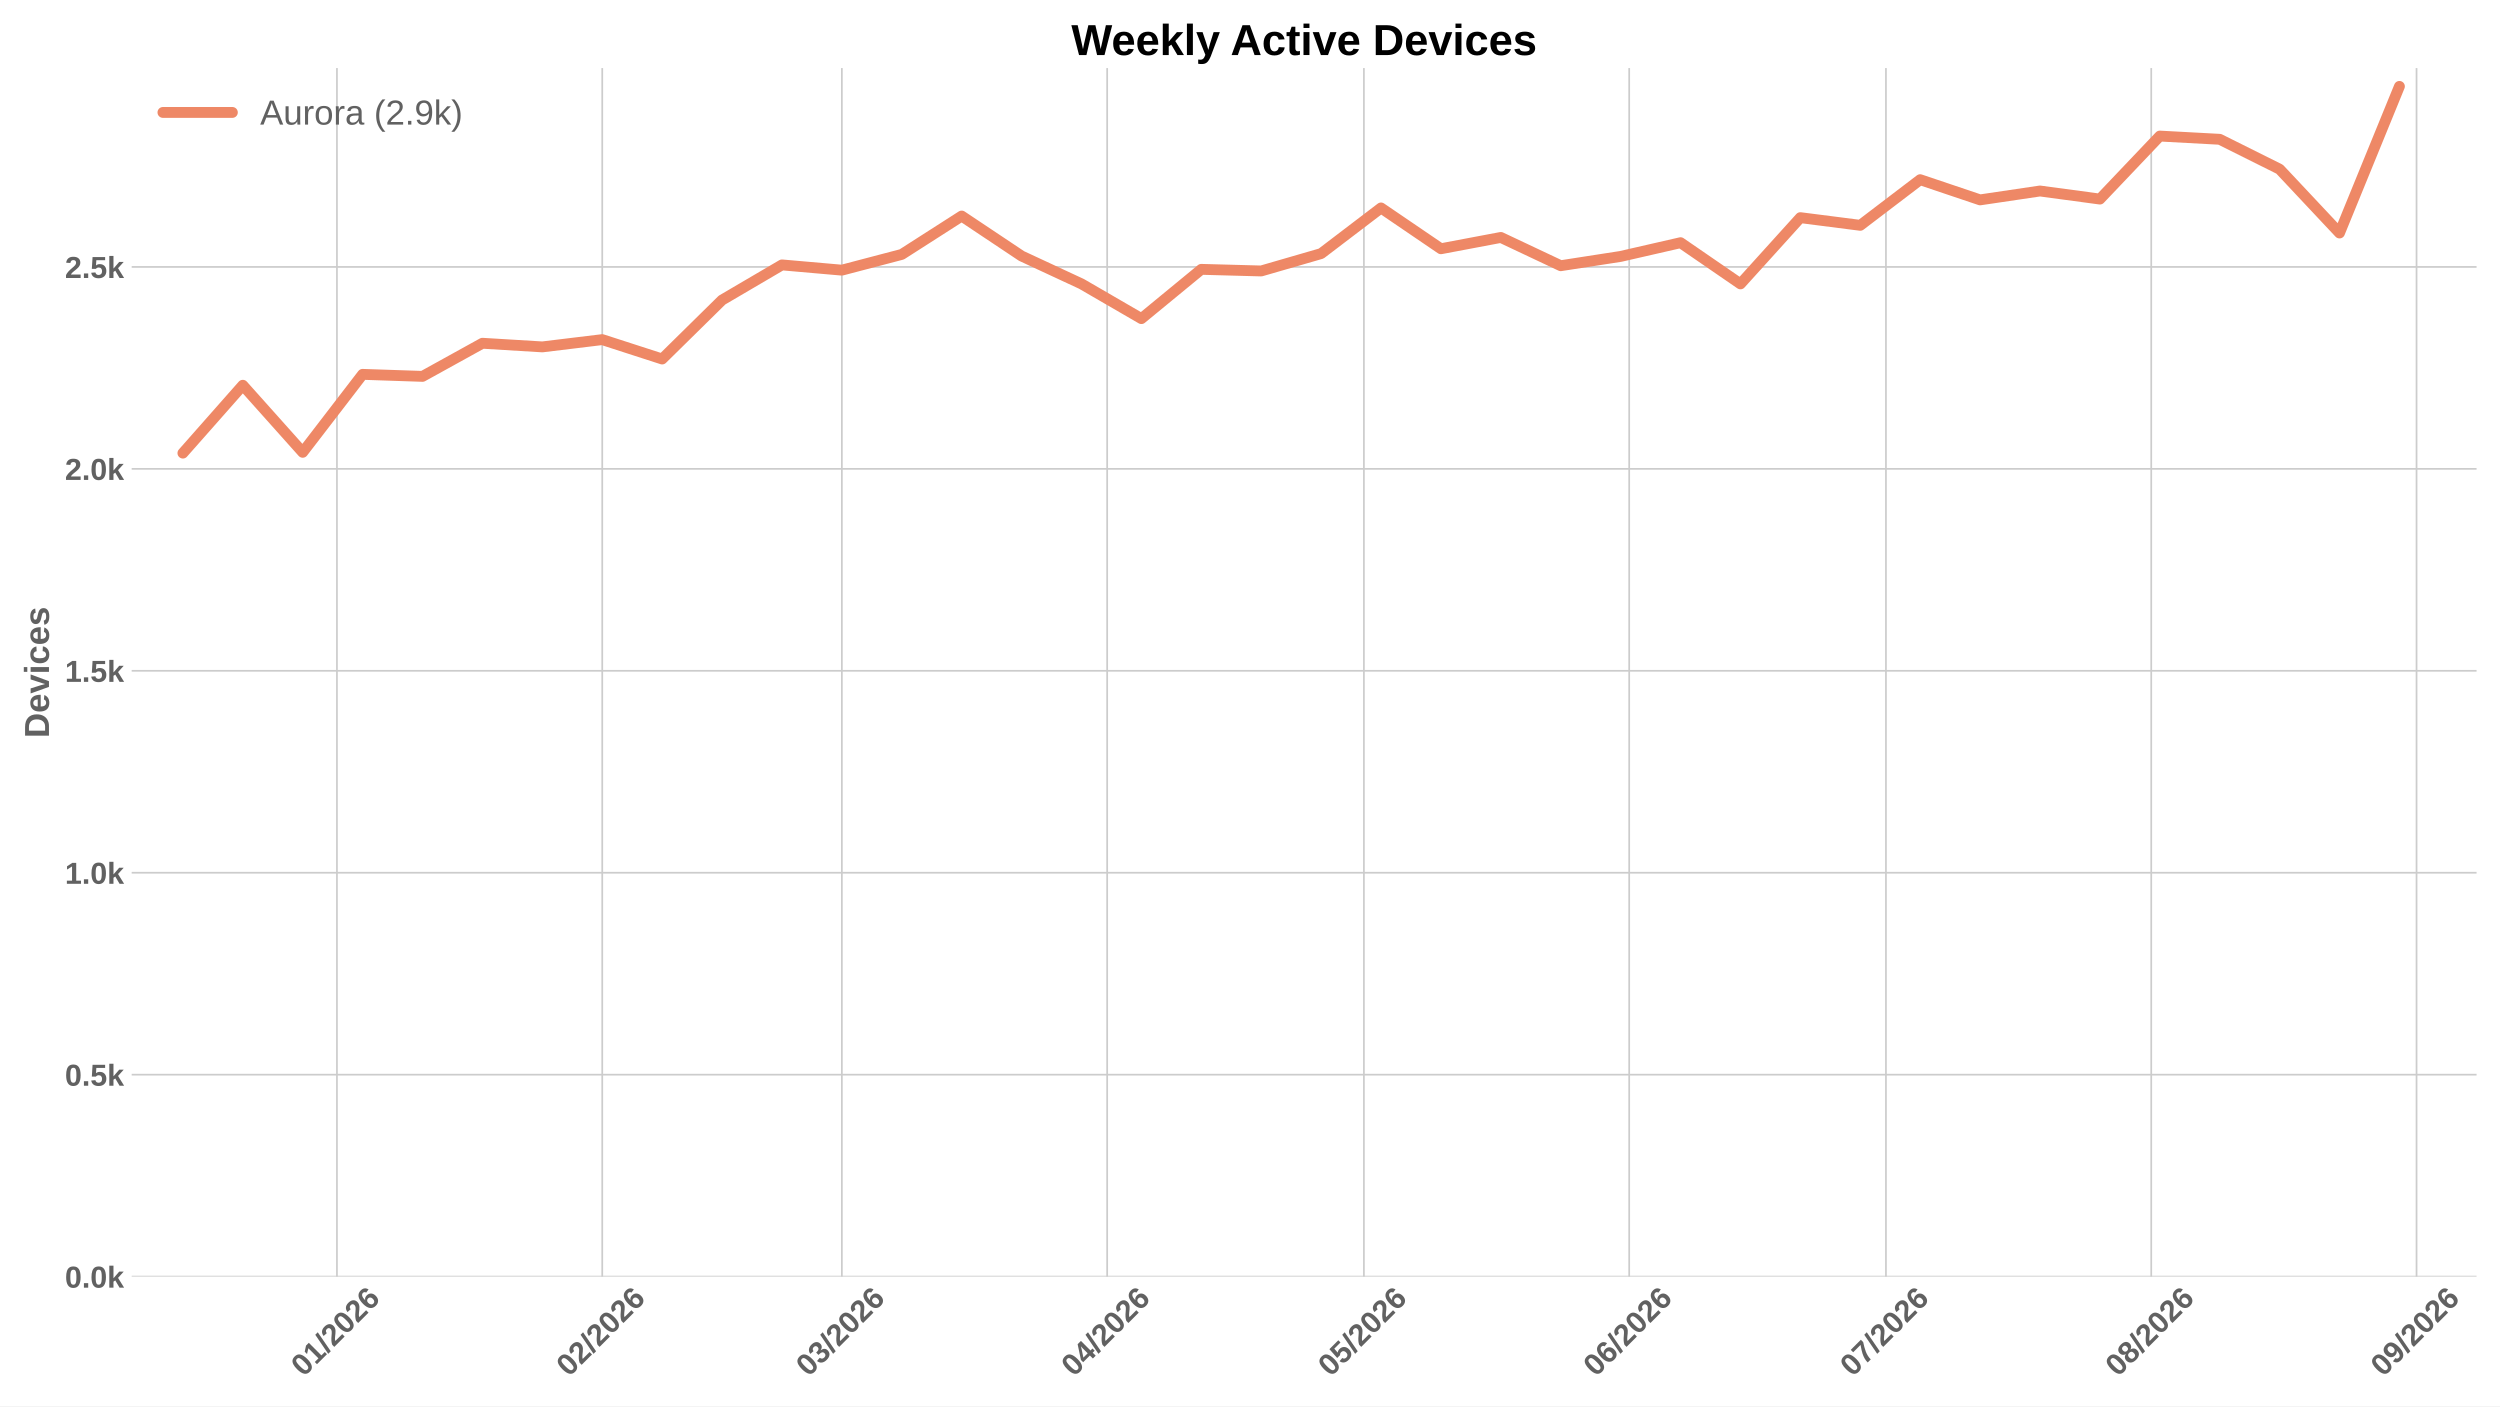
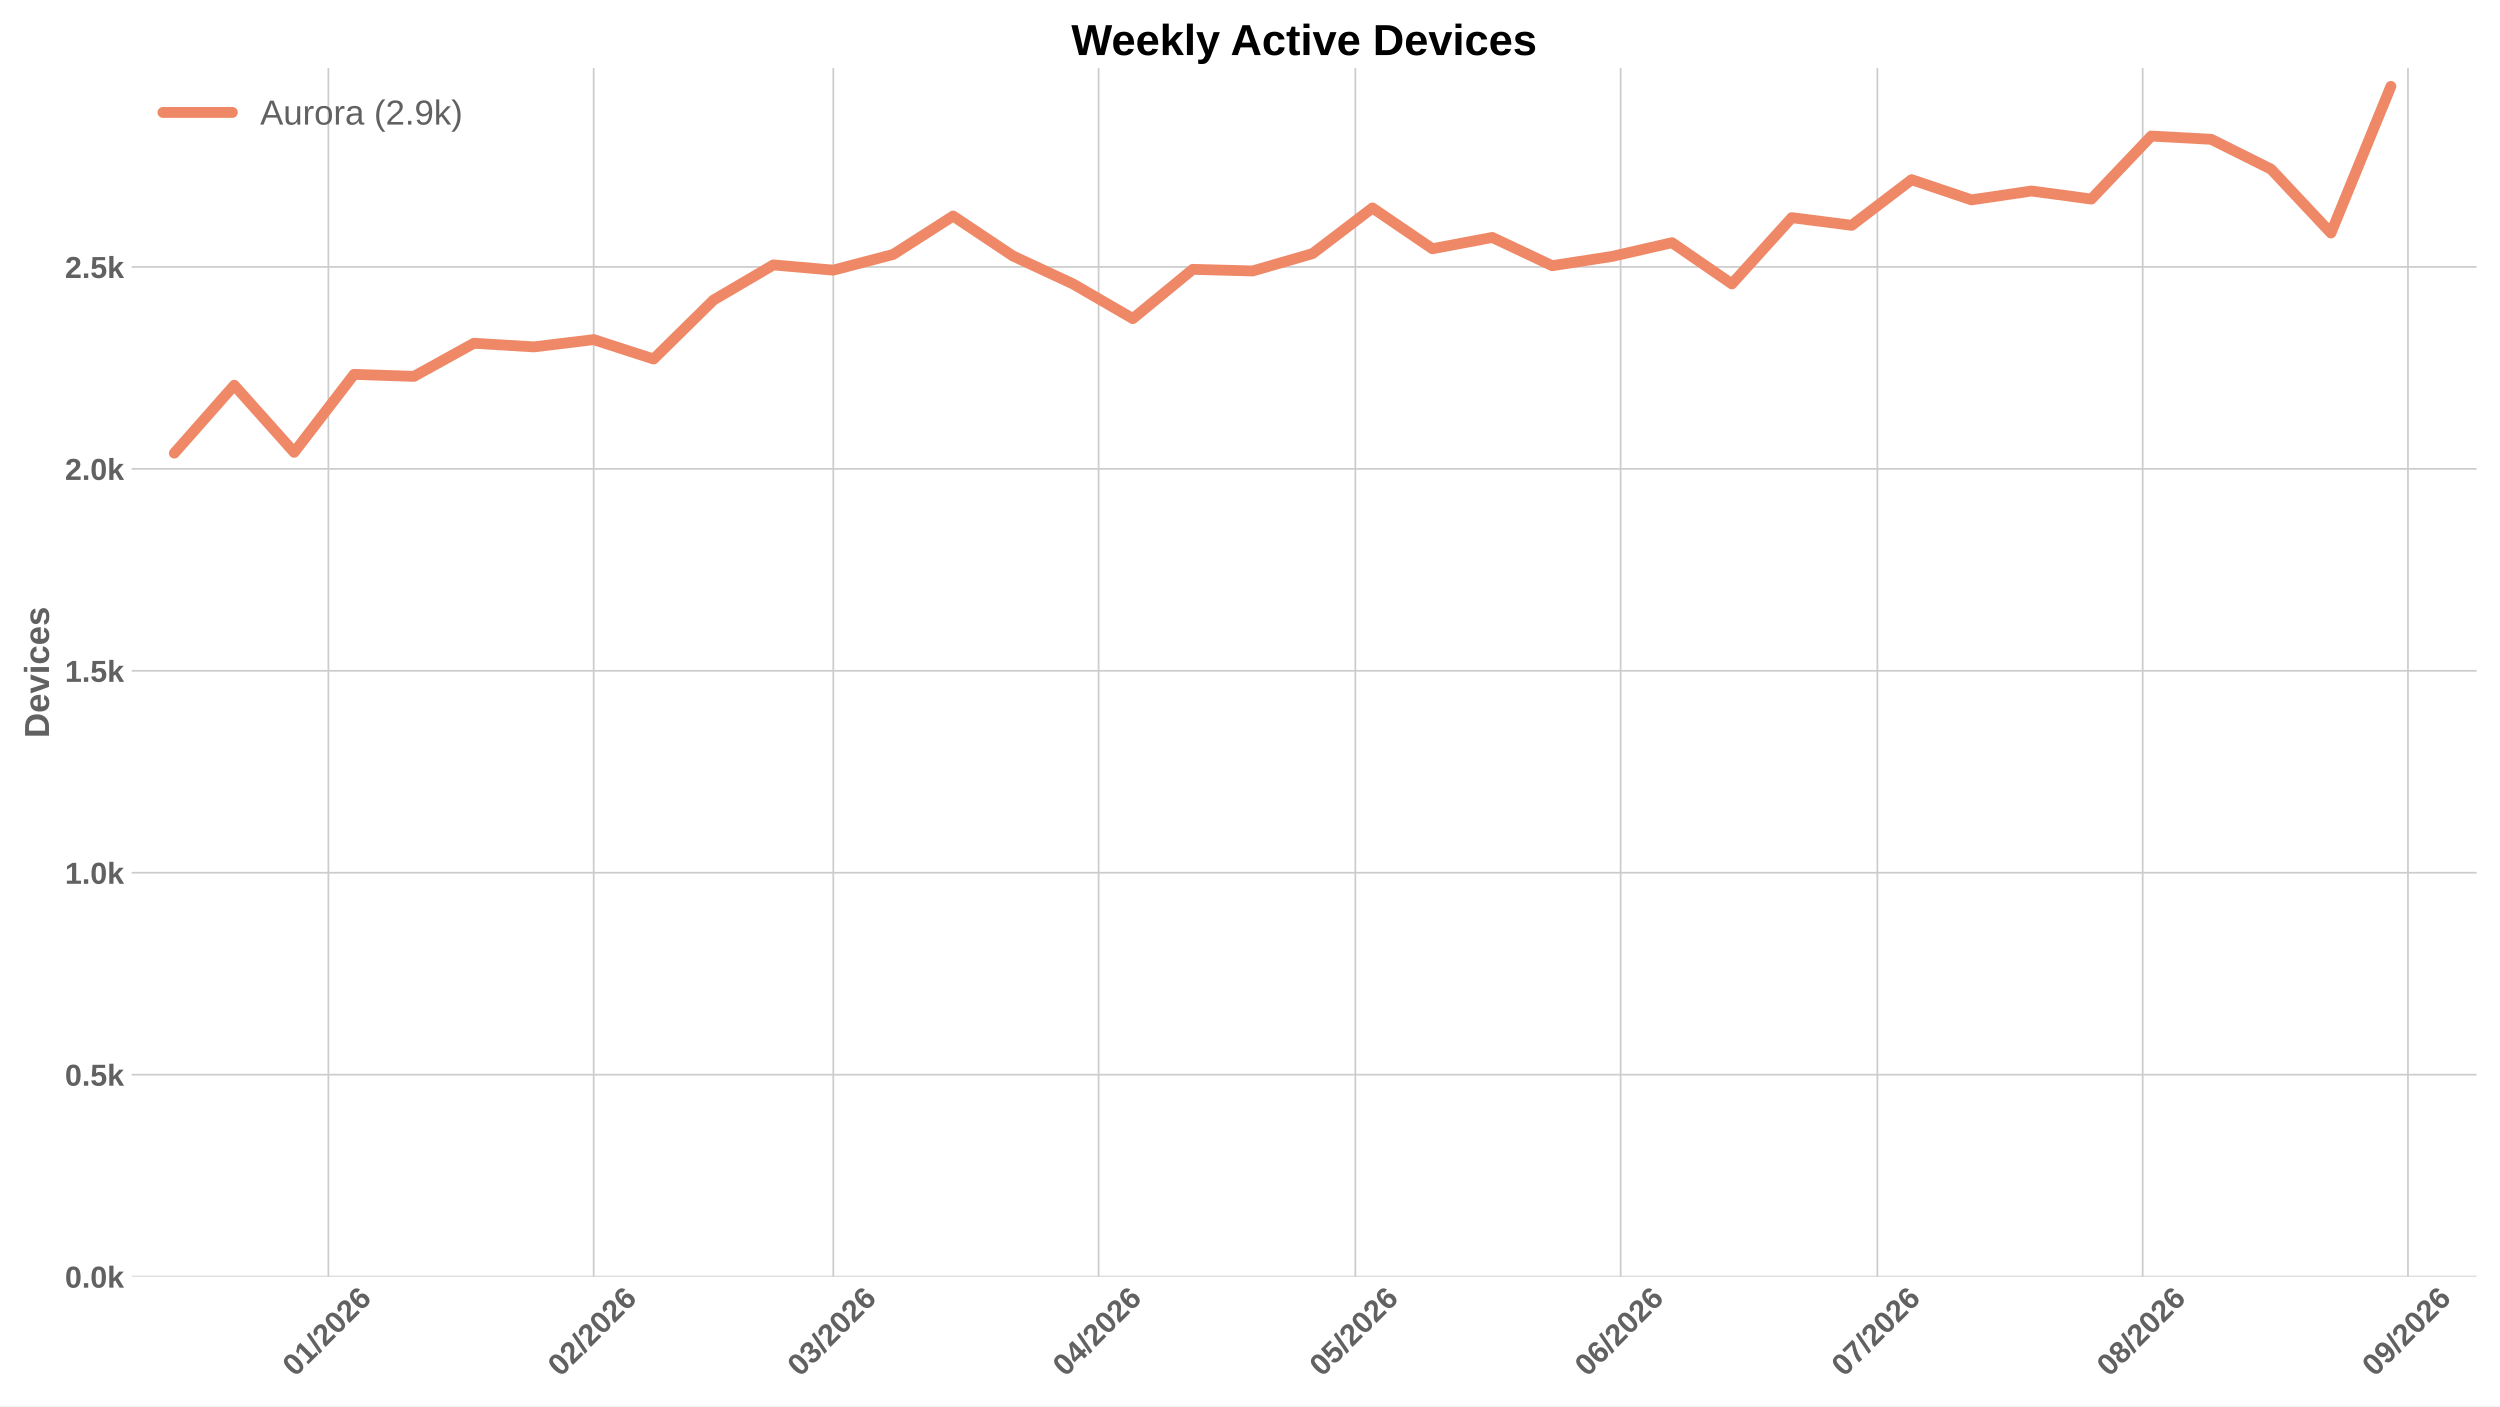
<svg xmlns="http://www.w3.org/2000/svg" xmlns:xlink="http://www.w3.org/1999/xlink" width="1152pt" height="648pt" viewBox="0 0 1152 648" version="1.1">
  <defs>
    <style type="text/css">*{stroke-linejoin: round; stroke-linecap: butt}</style>
  </defs>
  <g id="figure_1">
    <g id="patch_1">
      <path d="M 0 648  L 1152 648  L 1152 0  L 0 0  z " style="fill: #ffffff" />
    </g>
    <g id="axes_1">
      <g id="patch_2">
        <path d="M 60.676 588.262  L 1141.2 588.262  L 1141.2 31.361  L 60.676 31.361  z " style="fill: #ffffff" />
      </g>
      <g id="matplotlib.axis_1">
        <g id="xtick_1">
          <g id="line2d_1">
-             <path d="M 155.264 588.262  L 155.264 31.361  " clip-path="url(#p0d64cc041d)" style="fill: none; stroke: #cccccc; stroke-width: 0.8; stroke-linecap: round" />
+             <path d="M 151.319 588.262  L 151.319 31.361  " clip-path="url(#p7ac331dac3)" style="fill: none; stroke: #cccccc; stroke-width: 0.8; stroke-linecap: round" />
          </g>
          <g id="line2d_2" />
          <g id="text_1">
-             <g style="fill: #616161" transform="translate(139.9356 634.7498) rotate(-45) scale(0.14 -0.14)">
+             <g style="fill: #616161" transform="translate(135.9908 634.7498) rotate(-45) scale(0.14 -0.14)">
              <defs>
                <path id="LiberationSans-Bold-13" d="M 3297 2203  Q 3297 1088 2914 512  Q 2531 -63 1766 -63  Q 253 -63 253 2203  Q 253 2994 418 3494  Q 584 3994 915 4231  Q 1247 4469 1791 4469  Q 2572 4469 2934 3903  Q 3297 3338 3297 2203  z M 2416 2203  Q 2416 2813 2356 3150  Q 2297 3488 2165 3634  Q 2034 3781 1784 3781  Q 1519 3781 1383 3632  Q 1247 3484 1189 3148  Q 1131 2813 1131 2203  Q 1131 1600 1192 1261  Q 1253 922 1386 775  Q 1519 628 1772 628  Q 2022 628 2158 783  Q 2294 938 2355 1278  Q 2416 1619 2416 2203  z " transform="scale(0.015625)" />
                <path id="LiberationSans-Bold-14" d="M 403 0  L 403 653  L 1494 653  L 1494 3656  L 438 2997  L 438 3688  L 1541 4403  L 2372 4403  L 2372 653  L 3381 653  L 3381 0  L 403 0  z " transform="scale(0.015625)" />
                <path id="LiberationSans-Bold-12" d="M 63 -128  L 972 4638  L 1716 4638  L 822 -128  L 63 -128  z " transform="scale(0.015625)" />
                <path id="LiberationSans-Bold-15" d="M 222 0  L 222 609  Q 394 988 711 1347  Q 1028 1706 1509 2097  Q 1972 2472 2158 2715  Q 2344 2959 2344 3194  Q 2344 3769 1766 3769  Q 1484 3769 1336 3617  Q 1188 3466 1144 3163  L 259 3213  Q 334 3825 717 4147  Q 1100 4469 1759 4469  Q 2472 4469 2853 4144  Q 3234 3819 3234 3231  Q 3234 2922 3112 2672  Q 2991 2422 2800 2211  Q 2609 2000 2376 1815  Q 2144 1631 1925 1456  Q 1706 1281 1526 1103  Q 1347 925 1259 722  L 3303 722  L 3303 0  L 222 0  z " transform="scale(0.015625)" />
                <path id="LiberationSans-Bold-19" d="M 3328 1441  Q 3328 738 2934 337  Q 2541 -63 1847 -63  Q 1069 -63 651 482  Q 234 1028 234 2100  Q 234 3278 657 3873  Q 1081 4469 1869 4469  Q 2428 4469 2751 4222  Q 3075 3975 3209 3456  L 2381 3341  Q 2263 3775 1850 3775  Q 1497 3775 1295 3422  Q 1094 3069 1094 2350  Q 1234 2584 1484 2709  Q 1734 2834 2050 2834  Q 2641 2834 2984 2459  Q 3328 2084 3328 1441  z M 2447 1416  Q 2447 1791 2273 1989  Q 2100 2188 1797 2188  Q 1506 2188 1331 2002  Q 1156 1816 1156 1509  Q 1156 1125 1339 873  Q 1522 622 1819 622  Q 2116 622 2281 833  Q 2447 1044 2447 1416  z " transform="scale(0.015625)" />
              </defs>
              <use xlink:href="#LiberationSans-Bold-13" />
              <use xlink:href="#LiberationSans-Bold-14" transform="translate(55.60938 0)" />
              <use xlink:href="#LiberationSans-Bold-12" transform="translate(111.2188 0)" />
              <use xlink:href="#LiberationSans-Bold-15" transform="translate(139 0)" />
              <use xlink:href="#LiberationSans-Bold-13" transform="translate(194.6094 0)" />
              <use xlink:href="#LiberationSans-Bold-15" transform="translate(250.2188 0)" />
              <use xlink:href="#LiberationSans-Bold-19" transform="translate(305.8281 0)" />
            </g>
          </g>
        </g>
        <g id="xtick_2">
          <g id="line2d_3">
-             <path d="M 277.513 588.262  L 277.513 31.361  " clip-path="url(#p0d64cc041d)" style="fill: none; stroke: #cccccc; stroke-width: 0.8; stroke-linecap: round" />
+             <path d="M 273.568 588.262  L 273.568 31.361  " clip-path="url(#p7ac331dac3)" style="fill: none; stroke: #cccccc; stroke-width: 0.8; stroke-linecap: round" />
          </g>
          <g id="line2d_4" />
          <g id="text_2">
-             <g style="fill: #616161" transform="translate(262.1847 634.7498) rotate(-45) scale(0.14 -0.14)">
+             <g style="fill: #616161" transform="translate(258.2399 634.7498) rotate(-45) scale(0.14 -0.14)">
              <use xlink:href="#LiberationSans-Bold-13" />
              <use xlink:href="#LiberationSans-Bold-15" transform="translate(55.60938 0)" />
              <use xlink:href="#LiberationSans-Bold-12" transform="translate(111.2188 0)" />
              <use xlink:href="#LiberationSans-Bold-15" transform="translate(139 0)" />
              <use xlink:href="#LiberationSans-Bold-13" transform="translate(194.6094 0)" />
              <use xlink:href="#LiberationSans-Bold-15" transform="translate(250.2188 0)" />
              <use xlink:href="#LiberationSans-Bold-19" transform="translate(305.8281 0)" />
            </g>
          </g>
        </g>
        <g id="xtick_3">
          <g id="line2d_5">
-             <path d="M 387.932 588.262  L 387.932 31.361  " clip-path="url(#p0d64cc041d)" style="fill: none; stroke: #cccccc; stroke-width: 0.8; stroke-linecap: round" />
+             <path d="M 383.987 588.262  L 383.987 31.361  " clip-path="url(#p7ac331dac3)" style="fill: none; stroke: #cccccc; stroke-width: 0.8; stroke-linecap: round" />
          </g>
          <g id="line2d_6" />
          <g id="text_3">
-             <g style="fill: #616161" transform="translate(372.6033 634.7498) rotate(-45) scale(0.14 -0.14)">
+             <g style="fill: #616161" transform="translate(368.6585 634.7498) rotate(-45) scale(0.14 -0.14)">
              <defs>
                <path id="LiberationSans-Bold-16" d="M 3328 1222  Q 3328 603 2922 265  Q 2516 -72 1766 -72  Q 1056 -72 637 254  Q 219 581 147 1197  L 1041 1275  Q 1125 641 1763 641  Q 2078 641 2253 797  Q 2428 953 2428 1275  Q 2428 1569 2215 1725  Q 2003 1881 1584 1881  L 1278 1881  L 1278 2591  L 1566 2591  Q 1944 2591 2134 2745  Q 2325 2900 2325 3188  Q 2325 3459 2173 3614  Q 2022 3769 1731 3769  Q 1459 3769 1292 3619  Q 1125 3469 1100 3194  L 222 3256  Q 291 3825 694 4147  Q 1097 4469 1747 4469  Q 2438 4469 2827 4158  Q 3216 3847 3216 3297  Q 3216 2884 2973 2618  Q 2731 2353 2275 2266  L 2275 2253  Q 2781 2194 3054 1920  Q 3328 1647 3328 1222  z " transform="scale(0.015625)" />
              </defs>
              <use xlink:href="#LiberationSans-Bold-13" />
              <use xlink:href="#LiberationSans-Bold-16" transform="translate(55.60938 0)" />
              <use xlink:href="#LiberationSans-Bold-12" transform="translate(111.2188 0)" />
              <use xlink:href="#LiberationSans-Bold-15" transform="translate(139 0)" />
              <use xlink:href="#LiberationSans-Bold-13" transform="translate(194.6094 0)" />
              <use xlink:href="#LiberationSans-Bold-15" transform="translate(250.2188 0)" />
              <use xlink:href="#LiberationSans-Bold-19" transform="translate(305.8281 0)" />
            </g>
          </g>
        </g>
        <g id="xtick_4">
          <g id="line2d_7">
-             <path d="M 510.181 588.262  L 510.181 31.361  " clip-path="url(#p0d64cc041d)" style="fill: none; stroke: #cccccc; stroke-width: 0.8; stroke-linecap: round" />
+             <path d="M 506.236 588.262  L 506.236 31.361  " clip-path="url(#p7ac331dac3)" style="fill: none; stroke: #cccccc; stroke-width: 0.8; stroke-linecap: round" />
          </g>
          <g id="line2d_8" />
          <g id="text_4">
-             <g style="fill: #616161" transform="translate(494.8524 634.7498) rotate(-45) scale(0.14 -0.14)">
+             <g style="fill: #616161" transform="translate(490.9076 634.7498) rotate(-45) scale(0.14 -0.14)">
              <defs>
                <path id="LiberationSans-Bold-17" d="M 2938 897  L 2938 0  L 2100 0  L 2100 897  L 97 897  L 97 1556  L 1956 4403  L 2938 4403  L 2938 1550  L 3525 1550  L 3525 897  L 2938 897  z M 2100 2991  Q 2100 3159 2111 3356  Q 2122 3553 2128 3609  Q 2047 3434 1834 3103  L 813 1550  L 2100 1550  L 2100 2991  z " transform="scale(0.015625)" />
              </defs>
              <use xlink:href="#LiberationSans-Bold-13" />
              <use xlink:href="#LiberationSans-Bold-17" transform="translate(55.60938 0)" />
              <use xlink:href="#LiberationSans-Bold-12" transform="translate(111.2188 0)" />
              <use xlink:href="#LiberationSans-Bold-15" transform="translate(139 0)" />
              <use xlink:href="#LiberationSans-Bold-13" transform="translate(194.6094 0)" />
              <use xlink:href="#LiberationSans-Bold-15" transform="translate(250.2188 0)" />
              <use xlink:href="#LiberationSans-Bold-19" transform="translate(305.8281 0)" />
            </g>
          </g>
        </g>
        <g id="xtick_5">
          <g id="line2d_9">
-             <path d="M 628.486 588.262  L 628.486 31.361  " clip-path="url(#p0d64cc041d)" style="fill: none; stroke: #cccccc; stroke-width: 0.8; stroke-linecap: round" />
+             <path d="M 624.542 588.262  L 624.542 31.361  " clip-path="url(#p7ac331dac3)" style="fill: none; stroke: #cccccc; stroke-width: 0.8; stroke-linecap: round" />
          </g>
          <g id="line2d_10" />
          <g id="text_5">
-             <g style="fill: #616161" transform="translate(613.158 634.7498) rotate(-45) scale(0.14 -0.14)">
+             <g style="fill: #616161" transform="translate(609.2132 634.7498) rotate(-45) scale(0.14 -0.14)">
              <defs>
                <path id="LiberationSans-Bold-18" d="M 3381 1466  Q 3381 766 2945 351  Q 2509 -63 1750 -63  Q 1088 -63 689 235  Q 291 534 197 1100  L 1075 1172  Q 1144 891 1319 762  Q 1494 634 1759 634  Q 2088 634 2283 843  Q 2478 1053 2478 1447  Q 2478 1794 2293 2001  Q 2109 2209 1778 2209  Q 1413 2209 1181 1925  L 325 1925  L 478 4403  L 3125 4403  L 3125 3750  L 1275 3750  L 1203 2638  Q 1522 2919 2000 2919  Q 2628 2919 3004 2528  Q 3381 2138 3381 1466  z " transform="scale(0.015625)" />
              </defs>
              <use xlink:href="#LiberationSans-Bold-13" />
              <use xlink:href="#LiberationSans-Bold-18" transform="translate(55.60938 0)" />
              <use xlink:href="#LiberationSans-Bold-12" transform="translate(111.2188 0)" />
              <use xlink:href="#LiberationSans-Bold-15" transform="translate(139 0)" />
              <use xlink:href="#LiberationSans-Bold-13" transform="translate(194.6094 0)" />
              <use xlink:href="#LiberationSans-Bold-15" transform="translate(250.2188 0)" />
              <use xlink:href="#LiberationSans-Bold-19" transform="translate(305.8281 0)" />
            </g>
          </g>
        </g>
        <g id="xtick_6">
          <g id="line2d_11">
-             <path d="M 750.735 588.262  L 750.735 31.361  " clip-path="url(#p0d64cc041d)" style="fill: none; stroke: #cccccc; stroke-width: 0.8; stroke-linecap: round" />
+             <path d="M 746.791 588.262  L 746.791 31.361  " clip-path="url(#p7ac331dac3)" style="fill: none; stroke: #cccccc; stroke-width: 0.8; stroke-linecap: round" />
          </g>
          <g id="line2d_12" />
          <g id="text_6">
-             <g style="fill: #616161" transform="translate(735.4071 634.7498) rotate(-45) scale(0.14 -0.14)">
+             <g style="fill: #616161" transform="translate(731.4623 634.7498) rotate(-45) scale(0.14 -0.14)">
              <use xlink:href="#LiberationSans-Bold-13" />
              <use xlink:href="#LiberationSans-Bold-19" transform="translate(55.60938 0)" />
              <use xlink:href="#LiberationSans-Bold-12" transform="translate(111.2188 0)" />
              <use xlink:href="#LiberationSans-Bold-15" transform="translate(139 0)" />
              <use xlink:href="#LiberationSans-Bold-13" transform="translate(194.6094 0)" />
              <use xlink:href="#LiberationSans-Bold-15" transform="translate(250.2188 0)" />
              <use xlink:href="#LiberationSans-Bold-19" transform="translate(305.8281 0)" />
            </g>
          </g>
        </g>
        <g id="xtick_7">
          <g id="line2d_13">
-             <path d="M 869.041 588.262  L 869.041 31.361  " clip-path="url(#p0d64cc041d)" style="fill: none; stroke: #cccccc; stroke-width: 0.8; stroke-linecap: round" />
+             <path d="M 865.096 588.262  L 865.096 31.361  " clip-path="url(#p7ac331dac3)" style="fill: none; stroke: #cccccc; stroke-width: 0.8; stroke-linecap: round" />
          </g>
          <g id="line2d_14" />
          <g id="text_7">
-             <g style="fill: #616161" transform="translate(853.7127 634.7498) rotate(-45) scale(0.14 -0.14)">
+             <g style="fill: #616161" transform="translate(849.7679 634.7498) rotate(-45) scale(0.14 -0.14)">
              <defs>
                <path id="LiberationSans-Bold-1a" d="M 3278 3706  Q 2981 3238 2717 2797  Q 2453 2356 2256 1911  Q 2059 1466 1945 995  Q 1831 525 1831 0  L 916 0  Q 916 550 1059 1064  Q 1203 1578 1475 2111  Q 1747 2644 2463 3681  L 275 3681  L 275 4403  L 3278 4403  L 3278 3706  z " transform="scale(0.015625)" />
              </defs>
              <use xlink:href="#LiberationSans-Bold-13" />
              <use xlink:href="#LiberationSans-Bold-1a" transform="translate(55.60938 0)" />
              <use xlink:href="#LiberationSans-Bold-12" transform="translate(111.2188 0)" />
              <use xlink:href="#LiberationSans-Bold-15" transform="translate(139 0)" />
              <use xlink:href="#LiberationSans-Bold-13" transform="translate(194.6094 0)" />
              <use xlink:href="#LiberationSans-Bold-15" transform="translate(250.2188 0)" />
              <use xlink:href="#LiberationSans-Bold-19" transform="translate(305.8281 0)" />
            </g>
          </g>
        </g>
        <g id="xtick_8">
          <g id="line2d_15">
-             <path d="M 991.29 588.262  L 991.29 31.361  " clip-path="url(#p0d64cc041d)" style="fill: none; stroke: #cccccc; stroke-width: 0.8; stroke-linecap: round" />
+             <path d="M 987.345 588.262  L 987.345 31.361  " clip-path="url(#p7ac331dac3)" style="fill: none; stroke: #cccccc; stroke-width: 0.8; stroke-linecap: round" />
          </g>
          <g id="line2d_16" />
          <g id="text_8">
-             <g style="fill: #616161" transform="translate(975.9618 634.7498) rotate(-45) scale(0.14 -0.14)">
+             <g style="fill: #616161" transform="translate(972.017 634.7498) rotate(-45) scale(0.14 -0.14)">
              <defs>
                <path id="LiberationSans-Bold-1b" d="M 3363 1241  Q 3363 622 2953 279  Q 2544 -63 1784 -63  Q 1031 -63 617 278  Q 203 619 203 1234  Q 203 1656 447 1945  Q 691 2234 1100 2303  L 1100 2316  Q 744 2394 525 2669  Q 306 2944 306 3303  Q 306 3844 689 4156  Q 1072 4469 1772 4469  Q 2488 4469 2870 4164  Q 3253 3859 3253 3297  Q 3253 2938 3036 2666  Q 2819 2394 2453 2322  L 2453 2309  Q 2878 2241 3120 1961  Q 3363 1681 3363 1241  z M 2350 3250  Q 2350 3563 2206 3708  Q 2063 3853 1772 3853  Q 1203 3853 1203 3250  Q 1203 2619 1778 2619  Q 2066 2619 2208 2766  Q 2350 2913 2350 3250  z M 2453 1313  Q 2453 2003 1766 2003  Q 1447 2003 1276 1822  Q 1106 1641 1106 1300  Q 1106 913 1275 734  Q 1444 556 1791 556  Q 2131 556 2292 734  Q 2453 913 2453 1313  z " transform="scale(0.015625)" />
              </defs>
              <use xlink:href="#LiberationSans-Bold-13" />
              <use xlink:href="#LiberationSans-Bold-1b" transform="translate(55.60938 0)" />
              <use xlink:href="#LiberationSans-Bold-12" transform="translate(111.2188 0)" />
              <use xlink:href="#LiberationSans-Bold-15" transform="translate(139 0)" />
              <use xlink:href="#LiberationSans-Bold-13" transform="translate(194.6094 0)" />
              <use xlink:href="#LiberationSans-Bold-15" transform="translate(250.2188 0)" />
              <use xlink:href="#LiberationSans-Bold-19" transform="translate(305.8281 0)" />
            </g>
          </g>
        </g>
        <g id="xtick_9">
          <g id="line2d_17">
-             <path d="M 1113.539 588.262  L 1113.539 31.361  " clip-path="url(#p0d64cc041d)" style="fill: none; stroke: #cccccc; stroke-width: 0.8; stroke-linecap: round" />
+             <path d="M 1109.594 588.262  L 1109.594 31.361  " clip-path="url(#p7ac331dac3)" style="fill: none; stroke: #cccccc; stroke-width: 0.8; stroke-linecap: round" />
          </g>
          <g id="line2d_18" />
          <g id="text_9">
-             <g style="fill: #616161" transform="translate(1098.211 634.7498) rotate(-45) scale(0.14 -0.14)">
+             <g style="fill: #616161" transform="translate(1094.266 634.7498) rotate(-45) scale(0.14 -0.14)">
              <defs>
                <path id="LiberationSans-Bold-1c" d="M 3322 2272  Q 3322 1100 2894 518  Q 2466 -63 1678 -63  Q 1097 -63 767 185  Q 438 434 300 972  L 1125 1088  Q 1247 628 1688 628  Q 2056 628 2254 981  Q 2453 1334 2459 2028  Q 2341 1794 2070 1661  Q 1800 1528 1488 1528  Q 906 1528 564 1923  Q 222 2319 222 2994  Q 222 3688 623 4078  Q 1025 4469 1759 4469  Q 2550 4469 2936 3920  Q 3322 3372 3322 2272  z M 2394 2888  Q 2394 3297 2214 3539  Q 2034 3781 1738 3781  Q 1447 3781 1280 3570  Q 1113 3359 1113 2988  Q 1113 2622 1278 2401  Q 1444 2181 1741 2181  Q 2022 2181 2208 2373  Q 2394 2566 2394 2888  z " transform="scale(0.015625)" />
              </defs>
              <use xlink:href="#LiberationSans-Bold-13" />
              <use xlink:href="#LiberationSans-Bold-1c" transform="translate(55.60938 0)" />
              <use xlink:href="#LiberationSans-Bold-12" transform="translate(111.2188 0)" />
              <use xlink:href="#LiberationSans-Bold-15" transform="translate(139 0)" />
              <use xlink:href="#LiberationSans-Bold-13" transform="translate(194.6094 0)" />
              <use xlink:href="#LiberationSans-Bold-15" transform="translate(250.2188 0)" />
              <use xlink:href="#LiberationSans-Bold-19" transform="translate(305.8281 0)" />
            </g>
          </g>
        </g>
      </g>
      <g id="matplotlib.axis_2">
        <g id="ytick_1">
          <g id="line2d_19">
-             <path d="M 60.676 588.262  L 1141.2 588.262  " clip-path="url(#p0d64cc041d)" style="fill: none; stroke: #cccccc; stroke-width: 0.8; stroke-linecap: round" />
+             <path d="M 60.676 588.262  L 1141.2 588.262  " clip-path="url(#p7ac331dac3)" style="fill: none; stroke: #cccccc; stroke-width: 0.8; stroke-linecap: round" />
          </g>
          <g id="line2d_20" />
          <g id="text_10">
            <g style="fill: #616161" transform="translate(29.93031 593.3584) scale(0.14 -0.14)">
              <defs>
                <path id="LiberationSans-Bold-11" d="M 434 0  L 434 953  L 1338 953  L 1338 0  L 434 0  z " transform="scale(0.015625)" />
                <path id="LiberationSans-Bold-4e" d="M 2606 0  L 1703 1531  L 1325 1269  L 1325 0  L 447 0  L 447 4638  L 1325 4638  L 1325 1981  L 2531 3381  L 3475 3381  L 2288 2063  L 3566 0  L 2606 0  z " transform="scale(0.015625)" />
              </defs>
              <use xlink:href="#LiberationSans-Bold-13" />
              <use xlink:href="#LiberationSans-Bold-11" transform="translate(55.60938 0)" />
              <use xlink:href="#LiberationSans-Bold-13" transform="translate(83.39062 0)" />
              <use xlink:href="#LiberationSans-Bold-4e" transform="translate(139 0)" />
            </g>
          </g>
        </g>
        <g id="ytick_2">
          <g id="line2d_21">
-             <path d="M 60.676 495.21  L 1141.2 495.21  " clip-path="url(#p0d64cc041d)" style="fill: none; stroke: #cccccc; stroke-width: 0.8; stroke-linecap: round" />
+             <path d="M 60.676 495.21  L 1141.2 495.21  " clip-path="url(#p7ac331dac3)" style="fill: none; stroke: #cccccc; stroke-width: 0.8; stroke-linecap: round" />
          </g>
          <g id="line2d_22" />
          <g id="text_11">
            <g style="fill: #616161" transform="translate(29.93031 500.3058) scale(0.14 -0.14)">
              <use xlink:href="#LiberationSans-Bold-13" />
              <use xlink:href="#LiberationSans-Bold-11" transform="translate(55.60938 0)" />
              <use xlink:href="#LiberationSans-Bold-18" transform="translate(83.39062 0)" />
              <use xlink:href="#LiberationSans-Bold-4e" transform="translate(139 0)" />
            </g>
          </g>
        </g>
        <g id="ytick_3">
          <g id="line2d_23">
-             <path d="M 60.676 402.157  L 1141.2 402.157  " clip-path="url(#p0d64cc041d)" style="fill: none; stroke: #cccccc; stroke-width: 0.8; stroke-linecap: round" />
+             <path d="M 60.676 402.157  L 1141.2 402.157  " clip-path="url(#p7ac331dac3)" style="fill: none; stroke: #cccccc; stroke-width: 0.8; stroke-linecap: round" />
          </g>
          <g id="line2d_24" />
          <g id="text_12">
            <g style="fill: #616161" transform="translate(29.93031 407.2531) scale(0.14 -0.14)">
              <use xlink:href="#LiberationSans-Bold-14" />
              <use xlink:href="#LiberationSans-Bold-11" transform="translate(55.60938 0)" />
              <use xlink:href="#LiberationSans-Bold-13" transform="translate(83.39062 0)" />
              <use xlink:href="#LiberationSans-Bold-4e" transform="translate(139 0)" />
            </g>
          </g>
        </g>
        <g id="ytick_4">
          <g id="line2d_25">
-             <path d="M 60.676 309.104  L 1141.2 309.104  " clip-path="url(#p0d64cc041d)" style="fill: none; stroke: #cccccc; stroke-width: 0.8; stroke-linecap: round" />
+             <path d="M 60.676 309.104  L 1141.2 309.104  " clip-path="url(#p7ac331dac3)" style="fill: none; stroke: #cccccc; stroke-width: 0.8; stroke-linecap: round" />
          </g>
          <g id="line2d_26" />
          <g id="text_13">
            <g style="fill: #616161" transform="translate(29.93031 314.2004) scale(0.14 -0.14)">
              <use xlink:href="#LiberationSans-Bold-14" />
              <use xlink:href="#LiberationSans-Bold-11" transform="translate(55.60938 0)" />
              <use xlink:href="#LiberationSans-Bold-18" transform="translate(83.39062 0)" />
              <use xlink:href="#LiberationSans-Bold-4e" transform="translate(139 0)" />
            </g>
          </g>
        </g>
        <g id="ytick_5">
          <g id="line2d_27">
-             <path d="M 60.676 216.052  L 1141.2 216.052  " clip-path="url(#p0d64cc041d)" style="fill: none; stroke: #cccccc; stroke-width: 0.8; stroke-linecap: round" />
+             <path d="M 60.676 216.052  L 1141.2 216.052  " clip-path="url(#p7ac331dac3)" style="fill: none; stroke: #cccccc; stroke-width: 0.8; stroke-linecap: round" />
          </g>
          <g id="line2d_28" />
          <g id="text_14">
            <g style="fill: #616161" transform="translate(29.93031 221.1477) scale(0.14 -0.14)">
              <use xlink:href="#LiberationSans-Bold-15" />
              <use xlink:href="#LiberationSans-Bold-11" transform="translate(55.60938 0)" />
              <use xlink:href="#LiberationSans-Bold-13" transform="translate(83.39062 0)" />
              <use xlink:href="#LiberationSans-Bold-4e" transform="translate(139 0)" />
            </g>
          </g>
        </g>
        <g id="ytick_6">
          <g id="line2d_29">
-             <path d="M 60.676 122.999  L 1141.2 122.999  " clip-path="url(#p0d64cc041d)" style="fill: none; stroke: #cccccc; stroke-width: 0.8; stroke-linecap: round" />
+             <path d="M 60.676 122.999  L 1141.2 122.999  " clip-path="url(#p7ac331dac3)" style="fill: none; stroke: #cccccc; stroke-width: 0.8; stroke-linecap: round" />
          </g>
          <g id="line2d_30" />
          <g id="text_15">
            <g style="fill: #616161" transform="translate(29.93031 128.095) scale(0.14 -0.14)">
              <use xlink:href="#LiberationSans-Bold-15" />
              <use xlink:href="#LiberationSans-Bold-11" transform="translate(55.60938 0)" />
              <use xlink:href="#LiberationSans-Bold-18" transform="translate(83.39062 0)" />
              <use xlink:href="#LiberationSans-Bold-4e" transform="translate(139 0)" />
            </g>
          </g>
        </g>
        <g id="text_16">
          <g style="fill: #616161" transform="translate(22.56312 340.0552) rotate(-90) scale(0.16 -0.16)">
            <defs>
              <path id="LiberationSans-Bold-27" d="M 4353 2234  Q 4353 1553 4086 1045  Q 3819 538 3330 269  Q 2841 0 2209 0  L 428 0  L 428 4403  L 2022 4403  Q 3134 4403 3743 3842  Q 4353 3281 4353 2234  z M 3425 2234  Q 3425 2944 3056 3317  Q 2688 3691 2003 3691  L 1350 3691  L 1350 713  L 2131 713  Q 2725 713 3075 1122  Q 3425 1531 3425 2234  z " transform="scale(0.015625)" />
              <path id="LiberationSans-Bold-48" d="M 1831 -63  Q 1069 -63 659 389  Q 250 841 250 1706  Q 250 2544 665 2994  Q 1081 3444 1844 3444  Q 2572 3444 2956 2961  Q 3341 2478 3341 1547  L 3341 1522  L 1172 1522  Q 1172 1028 1355 776  Q 1538 525 1875 525  Q 2341 525 2463 928  L 3291 856  Q 2931 -63 1831 -63  z M 1831 2891  Q 1522 2891 1355 2675  Q 1188 2459 1178 2072  L 2491 2072  Q 2466 2481 2294 2686  Q 2122 2891 1831 2891  z " transform="scale(0.015625)" />
              <path id="LiberationSans-Bold-59" d="M 2284 0  L 1234 0  L 25 3381  L 953 3381  L 1544 1491  Q 1591 1334 1766 709  Q 1797 838 1894 1159  Q 1991 1481 2613 3381  L 3531 3381  L 2284 0  z " transform="scale(0.015625)" />
              <path id="LiberationSans-Bold-4c" d="M 447 3991  L 447 4638  L 1325 4638  L 1325 3991  L 447 3991  z M 447 0  L 447 3381  L 1325 3381  L 1325 0  L 447 0  z " transform="scale(0.015625)" />
              <path id="LiberationSans-Bold-46" d="M 1856 -63  Q 1088 -63 669 395  Q 250 853 250 1672  Q 250 2509 672 2976  Q 1094 3444 1869 3444  Q 2466 3444 2856 3144  Q 3247 2844 3347 2316  L 2463 2272  Q 2425 2531 2275 2686  Q 2125 2841 1850 2841  Q 1172 2841 1172 1706  Q 1172 538 1863 538  Q 2113 538 2281 695  Q 2450 853 2491 1166  L 3372 1125  Q 3325 778 3123 506  Q 2922 234 2594 85  Q 2266 -63 1856 -63  z " transform="scale(0.015625)" />
              <path id="LiberationSans-Bold-56" d="M 3297 988  Q 3297 497 2895 217  Q 2494 -63 1784 -63  Q 1088 -63 717 157  Q 347 378 225 844  L 997 959  Q 1063 719 1223 619  Q 1384 519 1784 519  Q 2153 519 2322 612  Q 2491 706 2491 906  Q 2491 1069 2355 1164  Q 2219 1259 1894 1325  Q 1150 1472 890 1598  Q 631 1725 495 1926  Q 359 2128 359 2422  Q 359 2906 732 3176  Q 1106 3447 1791 3447  Q 2394 3447 2761 3212  Q 3128 2978 3219 2534  L 2441 2453  Q 2403 2659 2256 2761  Q 2109 2863 1791 2863  Q 1478 2863 1322 2783  Q 1166 2703 1166 2516  Q 1166 2369 1286 2283  Q 1406 2197 1691 2141  Q 2088 2059 2395 1973  Q 2703 1888 2889 1769  Q 3075 1650 3186 1464  Q 3297 1278 3297 988  z " transform="scale(0.015625)" />
            </defs>
            <use xlink:href="#LiberationSans-Bold-27" />
            <use xlink:href="#LiberationSans-Bold-48" transform="translate(72.21875 0)" />
            <use xlink:href="#LiberationSans-Bold-59" transform="translate(127.8281 0)" />
            <use xlink:href="#LiberationSans-Bold-4c" transform="translate(183.4375 0)" />
            <use xlink:href="#LiberationSans-Bold-46" transform="translate(211.2188 0)" />
            <use xlink:href="#LiberationSans-Bold-48" transform="translate(266.8281 0)" />
            <use xlink:href="#LiberationSans-Bold-56" transform="translate(322.4375 0)" />
          </g>
        </g>
      </g>
      <g id="line2d_31">
-         <path d="M 84.281 208.793  L 111.885 177.528  L 139.49 208.421  L 167.095 172.503  L 194.699 173.433  L 222.304 158.173  L 249.908 159.848  L 277.513 156.498  L 305.118 165.431  L 332.722 138.259  L 360.327 122.068  L 387.932 124.488  L 415.536 117.23  L 443.141 99.55  L 470.746 117.974  L 498.35 130.815  L 525.955 146.82  L 553.559 124.115  L 581.164 124.86  L 608.769 116.857  L 636.373 95.827  L 663.978 114.624  L 691.583 109.413  L 719.187 122.441  L 746.792 118.16  L 774.397 111.833  L 802.001 130.815  L 829.606 100.294  L 857.21 103.83  L 884.815 82.8  L 912.42 92.105  L 940.024 88.011  L 967.629 91.733  L 995.234 62.701  L 1022.838 64.19  L 1050.443 77.961  L 1078.048 107.366  L 1105.652 39.81  " clip-path="url(#p0d64cc041d)" style="fill: none; stroke: #ee8866; stroke-width: 5; stroke-linecap: round" />
+         <path d="M 80.336 208.793  L 107.94 177.528  L 135.545 208.421  L 163.15 172.503  L 190.754 173.433  L 218.359 158.173  L 245.964 159.848  L 273.568 156.498  L 301.173 165.431  L 328.778 138.259  L 356.382 122.068  L 383.987 124.488  L 411.591 117.23  L 439.196 99.55  L 466.801 117.974  L 494.405 130.815  L 522.01 146.82  L 549.615 124.115  L 577.219 124.86  L 604.824 116.857  L 632.429 95.827  L 660.033 114.624  L 687.638 109.413  L 715.242 122.441  L 742.847 118.16  L 770.452 111.833  L 798.056 130.815  L 825.661 100.294  L 853.266 103.83  L 880.87 82.8  L 908.475 92.105  L 936.08 88.011  L 963.684 91.733  L 991.289 62.701  L 1018.894 64.19  L 1046.498 77.961  L 1074.103 107.366  L 1101.707 39.81  " clip-path="url(#p7ac331dac3)" style="fill: none; stroke: #ee8866; stroke-width: 5; stroke-linecap: round" />
      </g>
      <g id="patch_3">
        <path d="M 60.676 588.262  L 60.676 31.361  " style="fill: none" />
      </g>
      <g id="patch_4">
        <path d="M 1141.2 588.262  L 1141.2 31.361  " style="fill: none" />
      </g>
      <g id="patch_5">
        <path d="M 60.676 588.262  L 1141.2 588.262  " style="fill: none" />
      </g>
      <g id="patch_6">
        <path d="M 60.676 31.361  L 1141.2 31.361  " style="fill: none" />
      </g>
      <g id="text_17">
        <g transform="translate(493.655 25.36055) scale(0.2 -0.2)">
          <defs>
            <path id="LiberationSans-Bold-3a" d="M 4897 0  L 3803 0  L 3206 2547  Q 3097 2997 3022 3488  Q 2947 3078 2900 2864  Q 2853 2650 2234 0  L 1141 0  L 6 4403  L 941 4403  L 1578 1559  L 1722 872  Q 1809 1306 1892 1701  Q 1975 2097 2516 4403  L 3547 4403  L 4103 2059  Q 4169 1797 4325 872  L 4403 1234  L 4569 1953  L 5100 4403  L 6034 4403  L 4897 0  z " transform="scale(0.015625)" />
            <path id="LiberationSans-Bold-4f" d="M 447 0  L 447 4638  L 1325 4638  L 1325 0  L 447 0  z " transform="scale(0.015625)" />
            <path id="LiberationSans-Bold-5c" d="M 884 -1328  Q 569 -1328 331 -1288  L 331 -663  Q 497 -688 634 -688  Q 822 -688 945 -628  Q 1069 -569 1167 -431  Q 1266 -294 1388 34  L 50 3381  L 978 3381  L 1509 1797  Q 1634 1456 1825 753  L 1903 1050  L 2106 1784  L 2606 3381  L 3525 3381  L 2188 -178  Q 1919 -828 1630 -1078  Q 1341 -1328 884 -1328  z " transform="scale(0.015625)" />
            <path id="LiberationSans-Bold-3" transform="scale(0.015625)" />
            <path id="LiberationSans-Bold-24" d="M 3541 0  L 3150 1125  L 1472 1125  L 1081 0  L 159 0  L 1766 4403  L 2853 4403  L 4453 0  L 3541 0  z M 2309 3725  L 2291 3656  Q 2259 3544 2215 3400  Q 2172 3256 1678 1819  L 2944 1819  L 2509 3084  L 2375 3509  L 2309 3725  z " transform="scale(0.015625)" />
            <path id="LiberationSans-Bold-57" d="M 1313 -56  Q 925 -56 715 155  Q 506 366 506 794  L 506 2788  L 78 2788  L 78 3381  L 550 3381  L 825 4175  L 1375 4175  L 1375 3381  L 2016 3381  L 2016 2788  L 1375 2788  L 1375 1031  Q 1375 784 1469 667  Q 1563 550 1759 550  Q 1863 550 2053 594  L 2053 50  Q 1728 -56 1313 -56  z " transform="scale(0.015625)" />
          </defs>
          <use xlink:href="#LiberationSans-Bold-3a" />
          <use xlink:href="#LiberationSans-Bold-48" transform="translate(92.57812 0)" />
          <use xlink:href="#LiberationSans-Bold-48" transform="translate(148.1875 0)" />
          <use xlink:href="#LiberationSans-Bold-4e" transform="translate(203.7969 0)" />
          <use xlink:href="#LiberationSans-Bold-4f" transform="translate(259.4062 0)" />
          <use xlink:href="#LiberationSans-Bold-5c" transform="translate(287.1875 0)" />
          <use xlink:href="#LiberationSans-Bold-3" transform="translate(342.7969 0)" />
          <use xlink:href="#LiberationSans-Bold-24" transform="translate(366.875 0)" />
          <use xlink:href="#LiberationSans-Bold-46" transform="translate(439.0938 0)" />
          <use xlink:href="#LiberationSans-Bold-57" transform="translate(494.7031 0)" />
          <use xlink:href="#LiberationSans-Bold-4c" transform="translate(528 0)" />
          <use xlink:href="#LiberationSans-Bold-59" transform="translate(555.7812 0)" />
          <use xlink:href="#LiberationSans-Bold-48" transform="translate(611.3906 0)" />
          <use xlink:href="#LiberationSans-Bold-3" transform="translate(667 0)" />
          <use xlink:href="#LiberationSans-Bold-27" transform="translate(694.7812 0)" />
          <use xlink:href="#LiberationSans-Bold-48" transform="translate(767 0)" />
          <use xlink:href="#LiberationSans-Bold-59" transform="translate(822.6094 0)" />
          <use xlink:href="#LiberationSans-Bold-4c" transform="translate(878.2188 0)" />
          <use xlink:href="#LiberationSans-Bold-46" transform="translate(906 0)" />
          <use xlink:href="#LiberationSans-Bold-48" transform="translate(961.6094 0)" />
          <use xlink:href="#LiberationSans-Bold-56" transform="translate(1017.219 0)" />
        </g>
      </g>
      <g id="legend_1">
        <g id="line2d_32">
          <path d="M 75.076 51.809  L 91.076 51.809  L 107.076 51.809  " style="fill: none; stroke: #ee8866; stroke-width: 5; stroke-linecap: round" />
        </g>
        <g id="text_18">
          <g style="fill: #616161" transform="translate(119.8756 57.40898) scale(0.16 -0.16)">
            <defs>
              <path id="LiberationSans-24" d="M 3647 0  L 3144 1288  L 1138 1288  L 631 0  L 13 0  L 1809 4403  L 2488 4403  L 4256 0  L 3647 0  z M 2141 3953  L 2113 3866  Q 2034 3606 1881 3200  L 1319 1753  L 2966 1753  L 2400 3206  Q 2313 3422 2225 3694  L 2141 3953  z " transform="scale(0.015625)" />
              <path id="LiberationSans-58" d="M 981 3381  L 981 1238  Q 981 903 1047 718  Q 1113 534 1256 453  Q 1400 372 1678 372  Q 2084 372 2318 650  Q 2553 928 2553 1422  L 2553 3381  L 3116 3381  L 3116 722  Q 3116 131 3134 0  L 2603 0  Q 2600 16 2597 84  Q 2594 153 2589 242  Q 2584 331 2578 578  L 2569 578  Q 2375 228 2120 82  Q 1866 -63 1488 -63  Q 931 -63 673 214  Q 416 491 416 1128  L 416 3381  L 981 3381  z " transform="scale(0.015625)" />
              <path id="LiberationSans-55" d="M 444 0  L 444 2594  Q 444 2950 425 3381  L 956 3381  Q 981 2806 981 2691  L 994 2691  Q 1128 3125 1303 3284  Q 1478 3444 1797 3444  Q 1909 3444 2025 3413  L 2025 2897  Q 1913 2928 1725 2928  Q 1375 2928 1190 2626  Q 1006 2325 1006 1763  L 1006 0  L 444 0  z " transform="scale(0.015625)" />
              <path id="LiberationSans-52" d="M 3291 1694  Q 3291 806 2900 371  Q 2509 -63 1766 -63  Q 1025 -63 647 389  Q 269 841 269 1694  Q 269 3444 1784 3444  Q 2559 3444 2925 3017  Q 3291 2591 3291 1694  z M 2700 1694  Q 2700 2394 2492 2711  Q 2284 3028 1794 3028  Q 1300 3028 1079 2704  Q 859 2381 859 1694  Q 859 1025 1076 689  Q 1294 353 1759 353  Q 2266 353 2483 678  Q 2700 1003 2700 1694  z " transform="scale(0.015625)" />
              <path id="LiberationSans-44" d="M 1294 -63  Q 784 -63 528 206  Q 272 475 272 944  Q 272 1469 617 1750  Q 963 2031 1731 2050  L 2491 2063  L 2491 2247  Q 2491 2659 2316 2837  Q 2141 3016 1766 3016  Q 1388 3016 1216 2887  Q 1044 2759 1009 2478  L 422 2531  Q 566 3444 1778 3444  Q 2416 3444 2737 3151  Q 3059 2859 3059 2306  L 3059 850  Q 3059 600 3125 473  Q 3191 347 3375 347  Q 3456 347 3559 369  L 3559 19  Q 3347 -31 3125 -31  Q 2813 -31 2670 133  Q 2528 297 2509 647  L 2491 647  Q 2275 259 1989 98  Q 1703 -63 1294 -63  z M 1422 359  Q 1731 359 1972 500  Q 2213 641 2352 886  Q 2491 1131 2491 1391  L 2491 1669  L 1875 1656  Q 1478 1650 1273 1575  Q 1069 1500 959 1344  Q 850 1188 850 934  Q 850 659 998 509  Q 1147 359 1422 359  z " transform="scale(0.015625)" />
              <path id="LiberationSans-3" transform="scale(0.015625)" />
              <path id="LiberationSans-b" d="M 397 1663  Q 397 2566 680 3284  Q 963 4003 1550 4638  L 2094 4638  Q 1509 3988 1236 3256  Q 963 2525 963 1656  Q 963 791 1233 62  Q 1503 -666 2094 -1325  L 1550 -1325  Q 959 -688 678 32  Q 397 753 397 1650  L 397 1663  z " transform="scale(0.015625)" />
              <path id="LiberationSans-15" d="M 322 0  L 322 397  Q 481 763 711 1042  Q 941 1322 1194 1548  Q 1447 1775 1695 1969  Q 1944 2163 2144 2356  Q 2344 2550 2467 2762  Q 2591 2975 2591 3244  Q 2591 3606 2378 3806  Q 2166 4006 1788 4006  Q 1428 4006 1195 3811  Q 963 3616 922 3263  L 347 3316  Q 409 3844 795 4156  Q 1181 4469 1788 4469  Q 2453 4469 2811 4155  Q 3169 3841 3169 3263  Q 3169 3006 3051 2753  Q 2934 2500 2703 2247  Q 2472 1994 1819 1463  Q 1459 1169 1246 933  Q 1034 697 941 478  L 3238 478  L 3238 0  L 322 0  z " transform="scale(0.015625)" />
              <path id="LiberationSans-11" d="M 584 0  L 584 684  L 1194 684  L 1194 0  L 584 0  z " transform="scale(0.015625)" />
              <path id="LiberationSans-1c" d="M 3256 2291  Q 3256 1156 2842 546  Q 2428 -63 1663 -63  Q 1147 -63 836 154  Q 525 372 391 856  L 928 941  Q 1097 391 1672 391  Q 2156 391 2422 841  Q 2688 1291 2700 2125  Q 2575 1844 2272 1673  Q 1969 1503 1606 1503  Q 1013 1503 656 1909  Q 300 2316 300 2988  Q 300 3678 687 4073  Q 1075 4469 1766 4469  Q 2500 4469 2878 3925  Q 3256 3381 3256 2291  z M 2644 2834  Q 2644 3366 2400 3689  Q 2156 4013 1747 4013  Q 1341 4013 1106 3736  Q 872 3459 872 2988  Q 872 2506 1106 2226  Q 1341 1947 1741 1947  Q 1984 1947 2193 2058  Q 2403 2169 2523 2372  Q 2644 2575 2644 2834  z " transform="scale(0.015625)" />
              <path id="LiberationSans-4e" d="M 2550 0  L 1406 1544  L 994 1203  L 994 0  L 431 0  L 431 4638  L 994 4638  L 994 1741  L 2478 3381  L 3138 3381  L 1766 1928  L 3209 0  L 2550 0  z " transform="scale(0.015625)" />
              <path id="LiberationSans-c" d="M 1734 1650  Q 1734 747 1451 28  Q 1169 -691 581 -1325  L 38 -1325  Q 625 -669 897 57  Q 1169 784 1169 1656  Q 1169 2528 895 3256  Q 622 3984 38 4638  L 581 4638  Q 1172 4000 1453 3279  Q 1734 2559 1734 1663  L 1734 1650  z " transform="scale(0.015625)" />
            </defs>
            <use xlink:href="#LiberationSans-24" />
            <use xlink:href="#LiberationSans-58" transform="translate(66.70312 0)" />
            <use xlink:href="#LiberationSans-55" transform="translate(122.3125 0)" />
            <use xlink:href="#LiberationSans-52" transform="translate(155.6094 0)" />
            <use xlink:href="#LiberationSans-55" transform="translate(211.2188 0)" />
            <use xlink:href="#LiberationSans-44" transform="translate(244.5156 0)" />
            <use xlink:href="#LiberationSans-3" transform="translate(300.125 0)" />
            <use xlink:href="#LiberationSans-b" transform="translate(327.9062 0)" />
            <use xlink:href="#LiberationSans-15" transform="translate(361.2031 0)" />
            <use xlink:href="#LiberationSans-11" transform="translate(416.8125 0)" />
            <use xlink:href="#LiberationSans-1c" transform="translate(444.5938 0)" />
            <use xlink:href="#LiberationSans-4e" transform="translate(500.2031 0)" />
            <use xlink:href="#LiberationSans-c" transform="translate(550.2031 0)" />
          </g>
        </g>
      </g>
    </g>
  </g>
  <defs>
-     <clipPath id="p0d64cc041d">
+     <clipPath id="p7ac331dac3">
      <rect x="60.676" y="31.361" width="1080.524" height="556.902" />
    </clipPath>
  </defs>
</svg>
